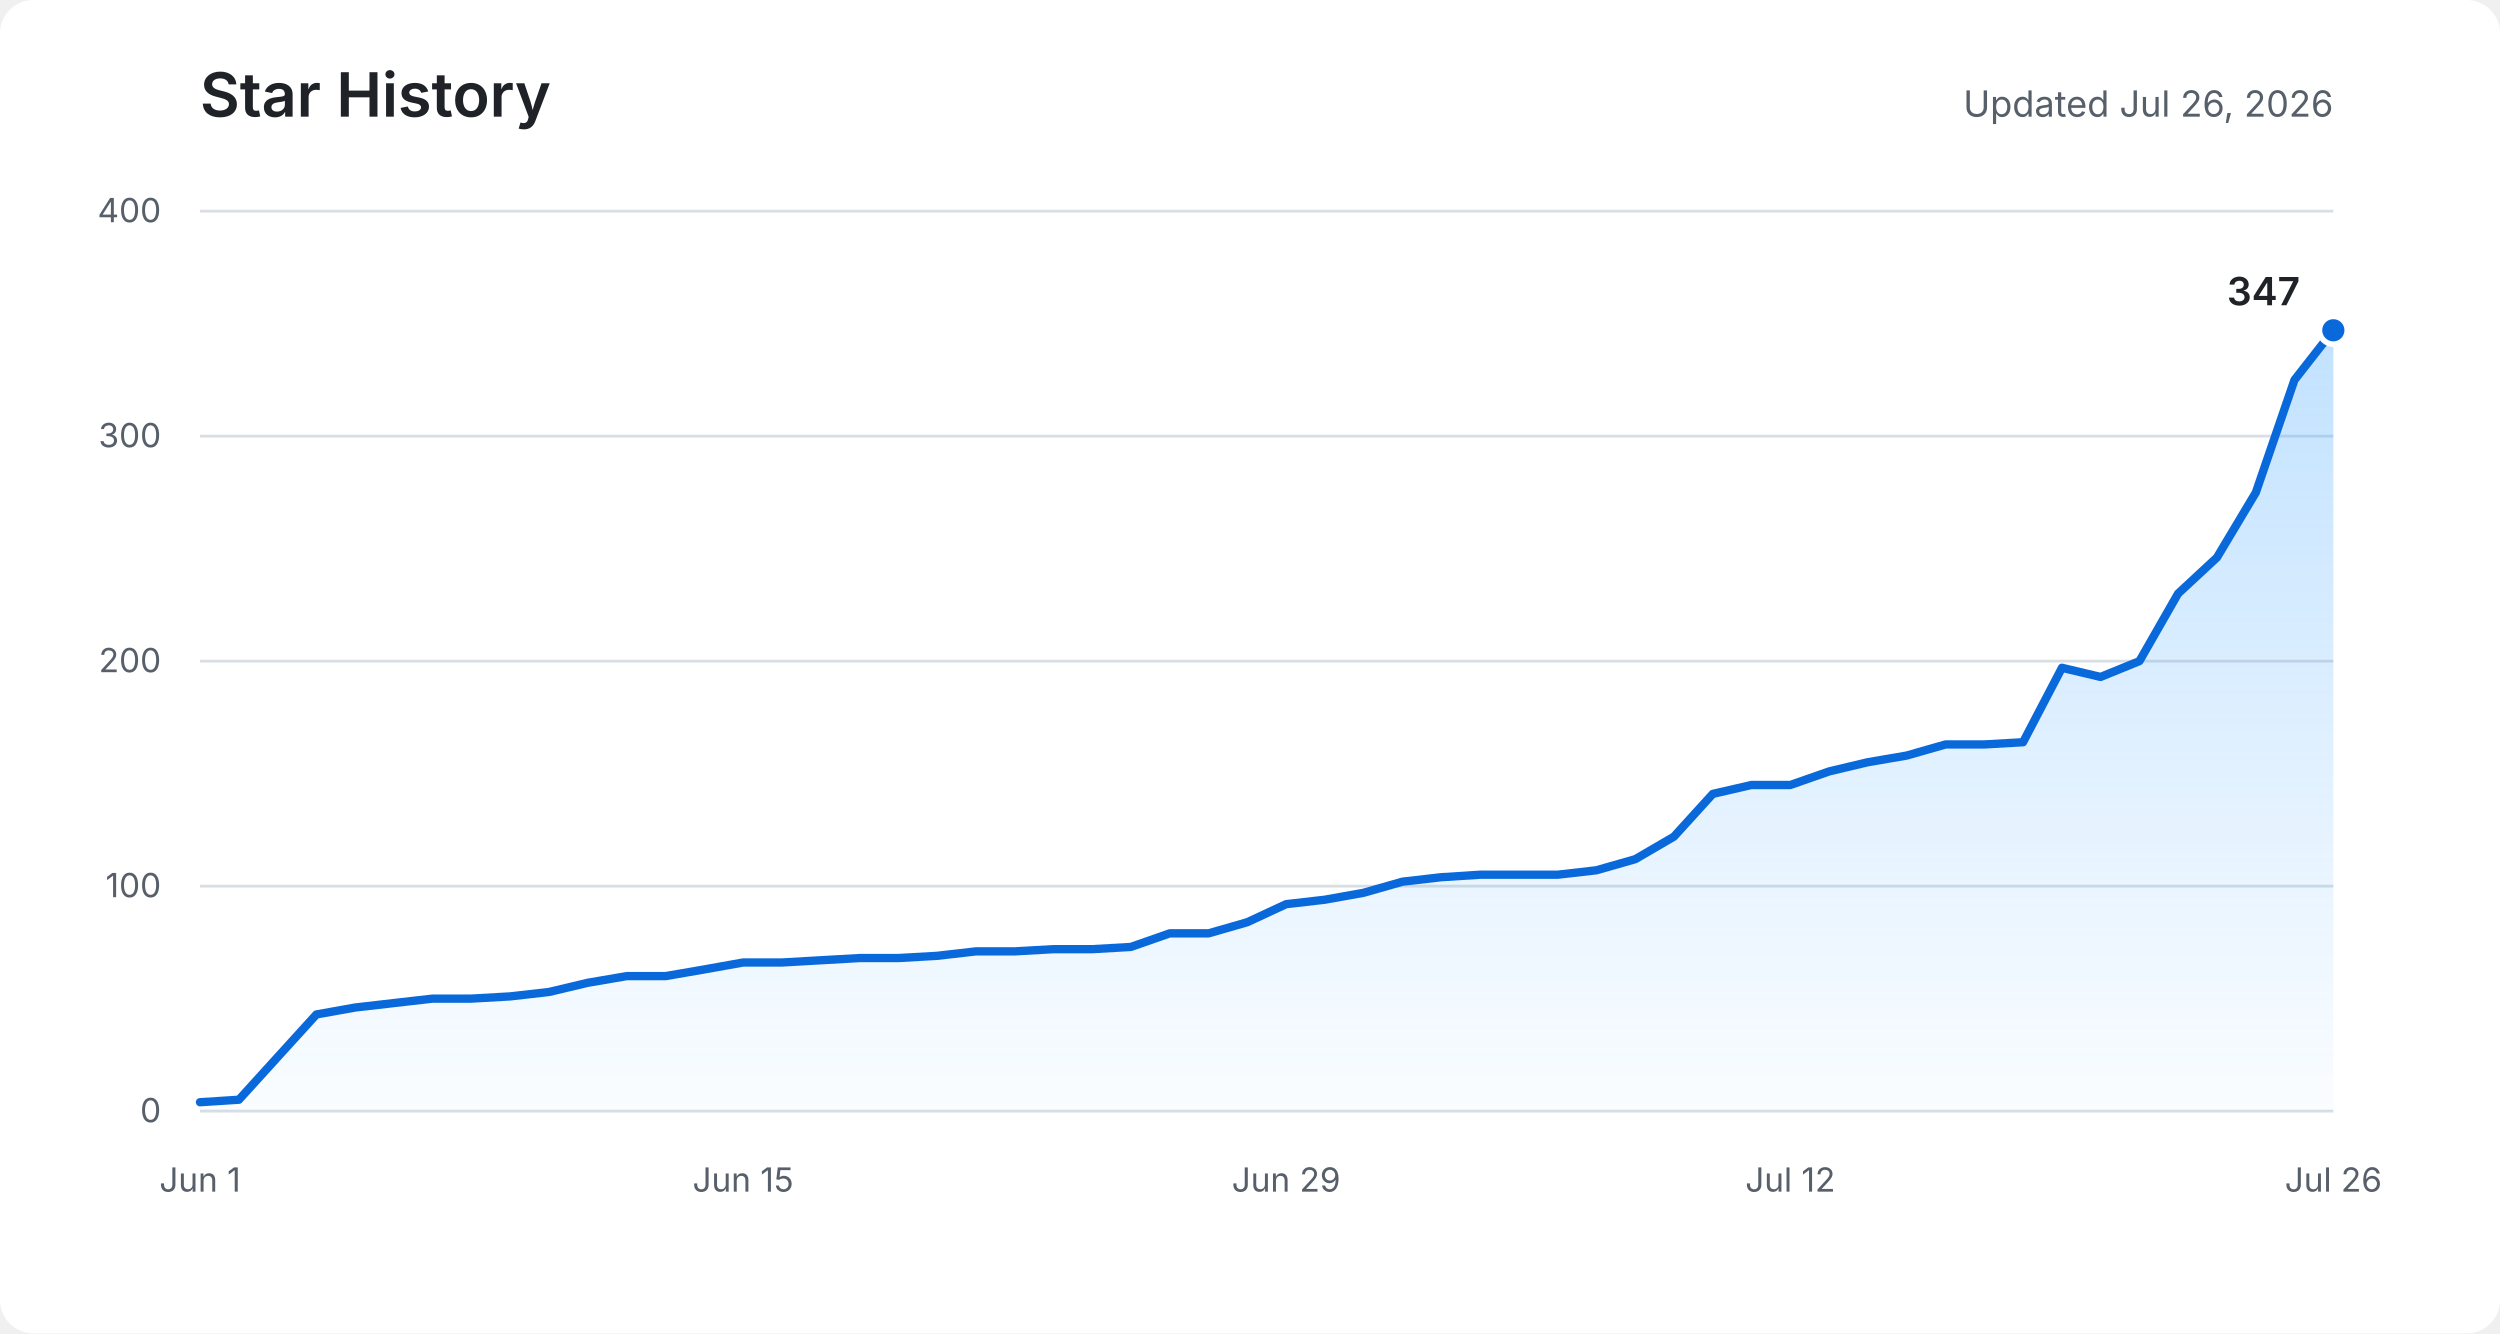
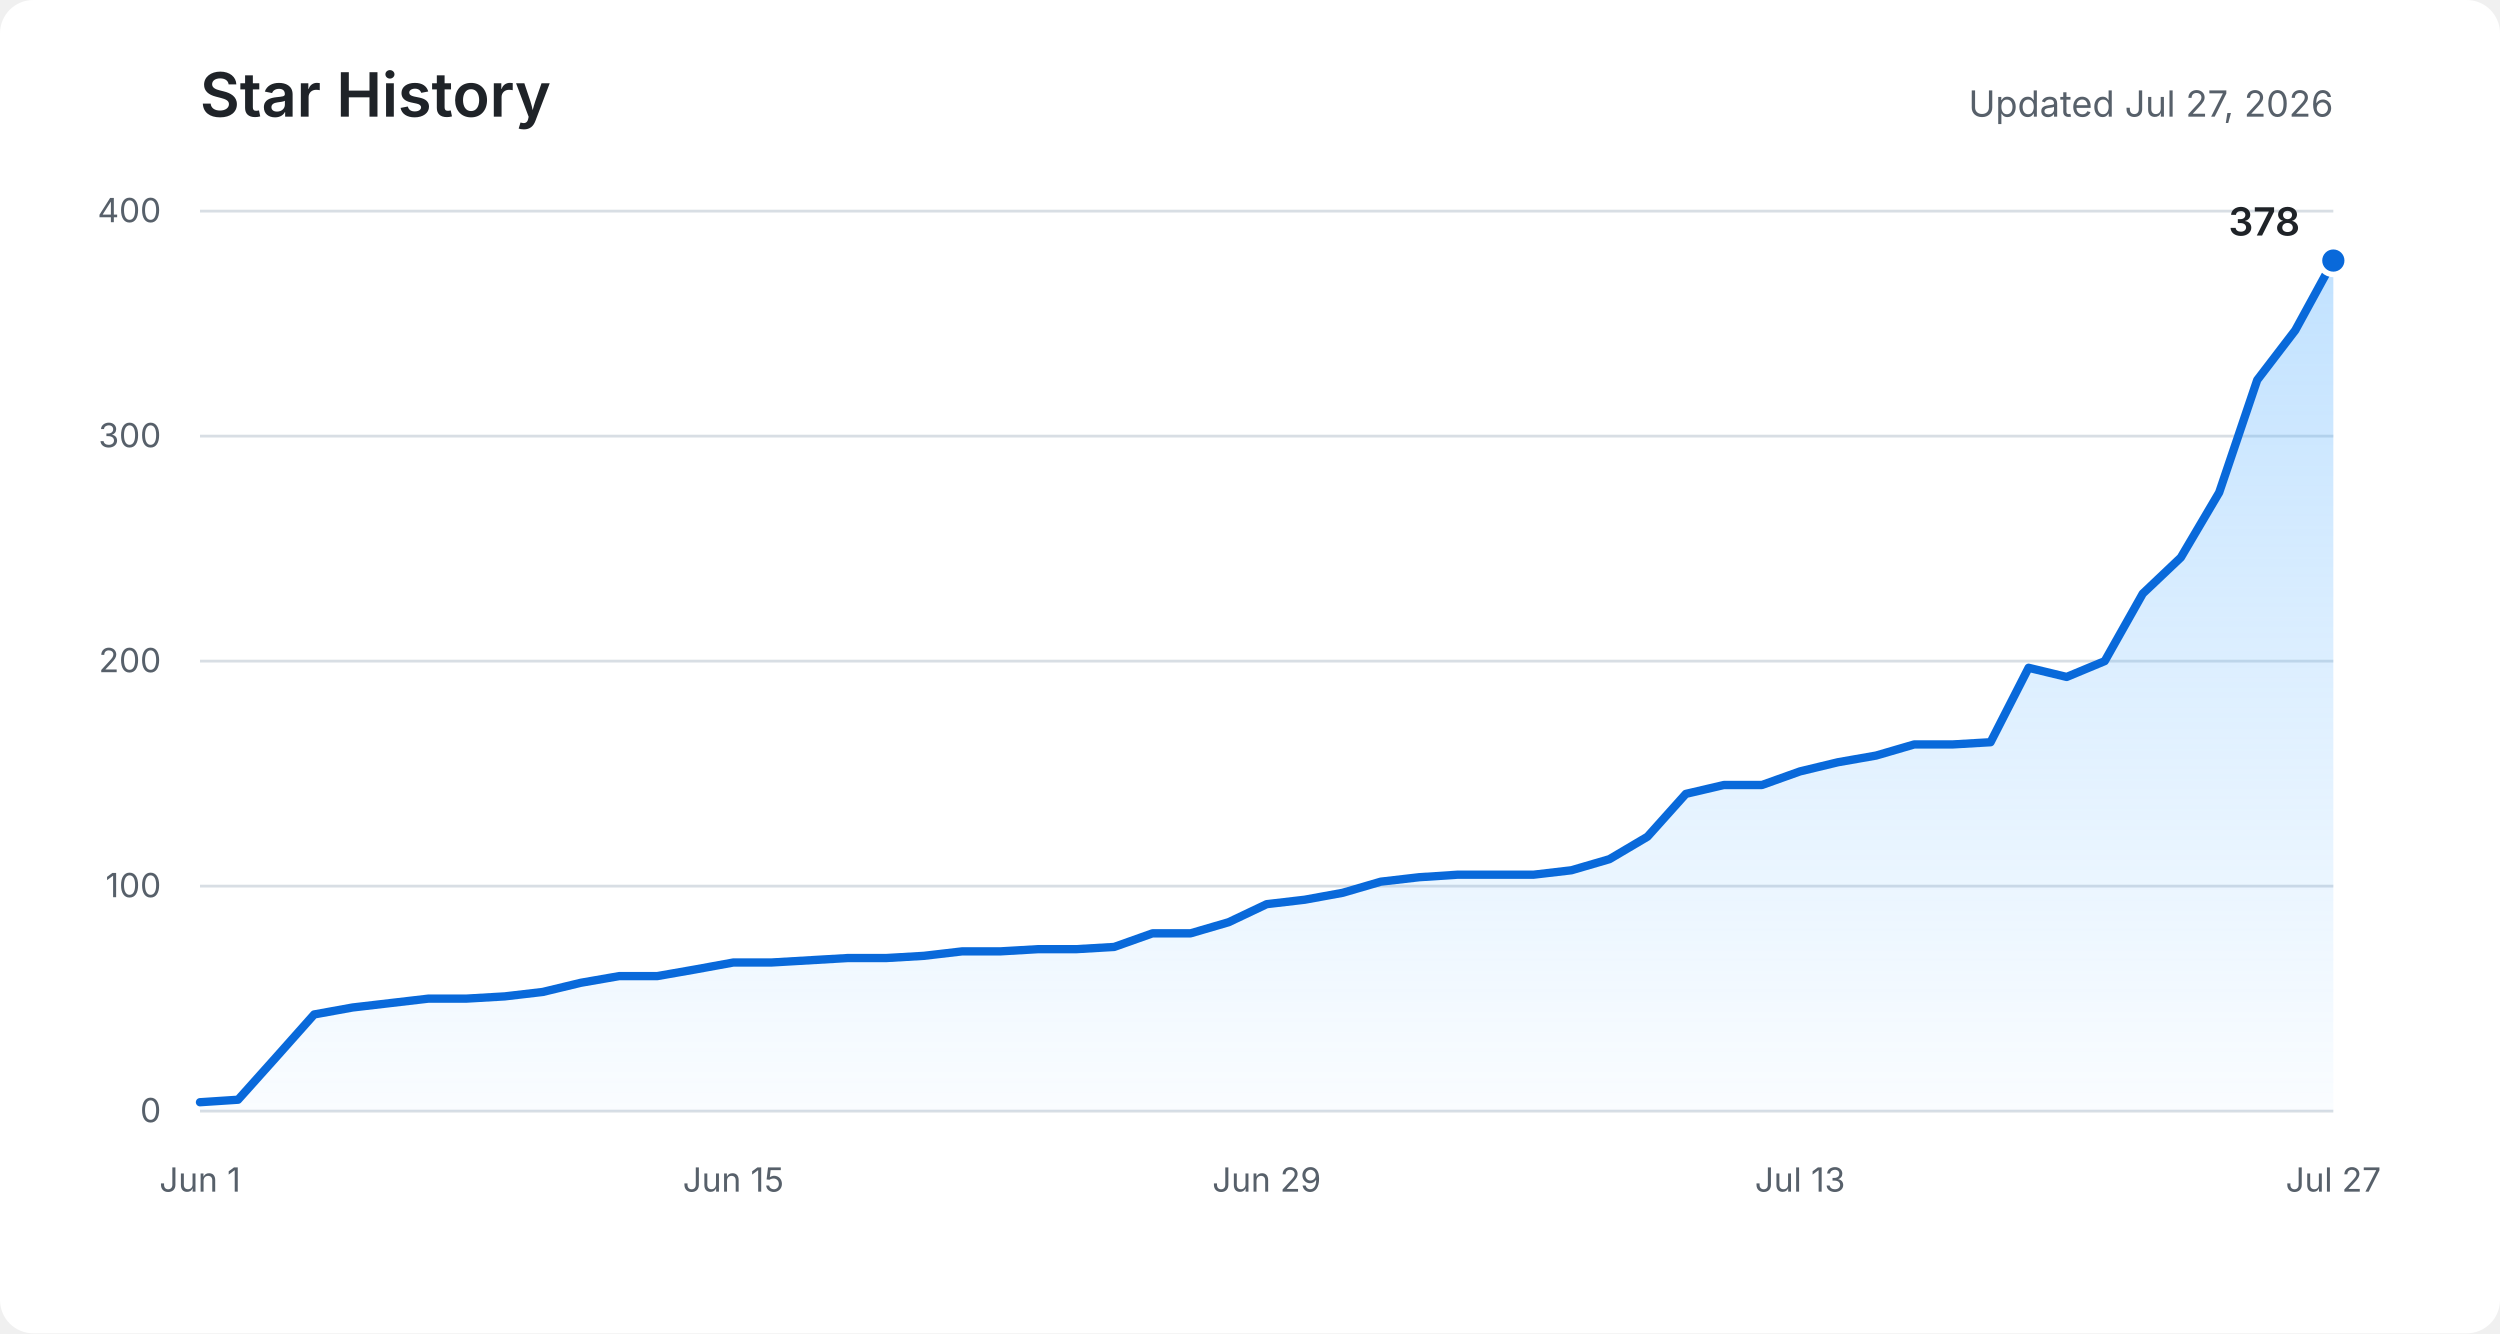
<svg xmlns="http://www.w3.org/2000/svg" role="img" aria-labelledby="title description" viewBox="0 0 900 480">
  <defs>
    <linearGradient id="area" x1="0" y1="0" x2="0" y2="1">
      <stop offset="0%" stop-color="#54aeff" stop-opacity="0.36" />
      <stop offset="100%" stop-color="#54aeff" stop-opacity="0.03" />
    </linearGradient>
  </defs>
  <rect fill="#ffffff" width="900" height="480" rx="12" />
  <text fill="#1f2328" x="72" y="42" font-family="-apple-system, BlinkMacSystemFont, Segoe UI, sans-serif" font-size="22" font-weight="600">Star History</text>
-   <text fill="#57606a" x="840" y="42" text-anchor="end" font-family="-apple-system, BlinkMacSystemFont, Segoe UI, sans-serif" font-size="13">Updated Jul 26, 2026</text>
+   <text fill="#57606a" x="840" y="42" text-anchor="end" font-family="-apple-system, BlinkMacSystemFont, Segoe UI, sans-serif" font-size="13">Updated Jul 27, 2026</text>
  <g fill="none" stroke="#d8dee4" stroke-width="1">
    <path d="M72 400H840" />
    <path d="M72 319H840" />
    <path d="M72 238H840" />
    <path d="M72 157H840" />
    <path d="M72 76H840" />
  </g>
  <g fill="#57606a" font-family="-apple-system, BlinkMacSystemFont, Segoe UI, sans-serif" font-size="12">
    <text x="58" y="404" text-anchor="end">0</text>
    <text x="58" y="323" text-anchor="end">100</text>
    <text x="58" y="242" text-anchor="end">200</text>
    <text x="58" y="161" text-anchor="end">300</text>
    <text x="58" y="80" text-anchor="end">400</text>
    <text x="72" y="429" text-anchor="middle">Jun 1</text>
-     <text x="267.5" y="429" text-anchor="middle">Jun 15</text>
-     <text x="463" y="429" text-anchor="middle">Jun 29</text>
-     <text x="644.5" y="429" text-anchor="middle">Jul 12</text>
-     <text x="840" y="429" text-anchor="middle">Jul 26</text>
+     <text x="264" y="429" text-anchor="middle">Jun 15</text>
+     <text x="456" y="429" text-anchor="middle">Jun 29</text>
+     <text x="648" y="429" text-anchor="middle">Jul 13</text>
+     <text x="840" y="429" text-anchor="middle">Jul 27</text>
  </g>
-   <path fill="url(#area)" d="M72,396.8 L86,395.9 L99.9,380.6 L113.9,365.2 L127.9,362.7 L141.8,361.1 L155.8,359.5 L169.7,359.5 L183.7,358.7 L197.7,357.1 L211.6,353.8 L225.6,351.4 L239.6,351.4 L253.5,349 L267.5,346.5 L281.5,346.5 L295.4,345.7 L309.4,344.9 L323.3,344.9 L337.3,344.1 L351.3,342.5 L365.2,342.5 L379.2,341.7 L393.2,341.7 L407.1,340.9 L421.1,336 L435.1,336 L449,332 L463,325.5 L476.9,323.9 L490.9,321.4 L504.9,317.4 L518.8,315.8 L532.8,314.9 L546.8,314.9 L560.7,314.9 L574.7,313.3 L588.7,309.3 L602.6,301.2 L616.6,285.8 L630.5,282.6 L644.5,282.6 L658.5,277.7 L672.4,274.4 L686.4,272 L700.4,268 L714.3,268 L728.3,267.2 L742.3,240.4 L756.2,243.7 L770.2,238 L784.1,213.7 L798.1,200.7 L812.1,177.3 L826,136.8 L840,118.9 L840,400 L72,400 Z" />
-   <polyline fill="none" stroke="#0969da" stroke-width="3" stroke-linecap="round" stroke-linejoin="round" points="72,396.8 86,395.9 99.9,380.6 113.9,365.2 127.9,362.7 141.8,361.1 155.8,359.5 169.7,359.5 183.7,358.7 197.7,357.1 211.6,353.8 225.6,351.4 239.6,351.4 253.5,349 267.5,346.5 281.5,346.5 295.4,345.7 309.4,344.9 323.3,344.9 337.3,344.1 351.3,342.5 365.2,342.5 379.2,341.7 393.2,341.7 407.1,340.9 421.1,336 435.1,336 449,332 463,325.5 476.9,323.9 490.9,321.4 504.9,317.4 518.8,315.8 532.8,314.9 546.8,314.9 560.7,314.9 574.7,313.3 588.7,309.3 602.6,301.2 616.6,285.8 630.5,282.6 644.5,282.6 658.5,277.7 672.4,274.4 686.4,272 700.4,268 714.3,268 728.3,267.2 742.3,240.4 756.2,243.7 770.2,238 784.1,213.7 798.1,200.7 812.1,177.3 826,136.8 840,118.9" />
-   <circle fill="#0969da" stroke="#ffffff" cx="840" cy="118.9" r="5" stroke-width="2" />
-   <text fill="#1f2328" x="828" y="109.9" text-anchor="end" font-family="-apple-system, BlinkMacSystemFont, Segoe UI, sans-serif" font-size="14" font-weight="600">347</text>
+   <path fill="url(#area)" d="M72,396.8 L85.7,395.9 L99.4,380.6 L113.1,365.2 L126.9,362.7 L140.6,361.1 L154.3,359.5 L168,359.5 L181.7,358.7 L195.4,357.1 L209.1,353.8 L222.9,351.4 L236.6,351.4 L250.3,349 L264,346.5 L277.7,346.5 L291.4,345.7 L305.1,344.9 L318.9,344.9 L332.6,344.1 L346.3,342.5 L360,342.5 L373.7,341.7 L387.4,341.7 L401.1,340.9 L414.9,336 L428.6,336 L442.3,332 L456,325.5 L469.7,323.9 L483.4,321.4 L497.1,317.4 L510.9,315.8 L524.6,314.9 L538.3,314.9 L552,314.9 L565.7,313.3 L579.4,309.3 L593.1,301.2 L606.9,285.8 L620.6,282.6 L634.3,282.6 L648,277.7 L661.7,274.4 L675.4,272 L689.1,268 L702.9,268 L716.6,267.2 L730.3,240.4 L744,243.7 L757.7,238 L771.4,213.7 L785.1,200.7 L798.9,177.3 L812.6,136.8 L826.3,118.9 L840,93.8 L840,400 L72,400 Z" />
+   <polyline fill="none" stroke="#0969da" stroke-width="3" stroke-linecap="round" stroke-linejoin="round" points="72,396.8 85.7,395.9 99.4,380.6 113.1,365.2 126.9,362.7 140.6,361.1 154.3,359.5 168,359.5 181.7,358.7 195.4,357.1 209.1,353.8 222.9,351.4 236.6,351.4 250.3,349 264,346.5 277.7,346.5 291.4,345.7 305.1,344.9 318.9,344.9 332.6,344.1 346.3,342.5 360,342.5 373.7,341.7 387.4,341.7 401.1,340.9 414.9,336 428.6,336 442.3,332 456,325.5 469.7,323.9 483.4,321.4 497.1,317.4 510.9,315.8 524.6,314.9 538.3,314.9 552,314.9 565.7,313.3 579.4,309.3 593.1,301.2 606.9,285.8 620.6,282.6 634.3,282.6 648,277.7 661.7,274.4 675.4,272 689.1,268 702.9,268 716.6,267.2 730.3,240.4 744,243.7 757.7,238 771.4,213.7 785.1,200.7 798.9,177.3 812.6,136.8 826.3,118.9 840,93.8" />
+   <circle fill="#0969da" stroke="#ffffff" cx="840" cy="93.8" r="5" stroke-width="2" />
+   <text fill="#1f2328" x="828" y="84.8" text-anchor="end" font-family="-apple-system, BlinkMacSystemFont, Segoe UI, sans-serif" font-size="14" font-weight="600">378</text>
</svg>
